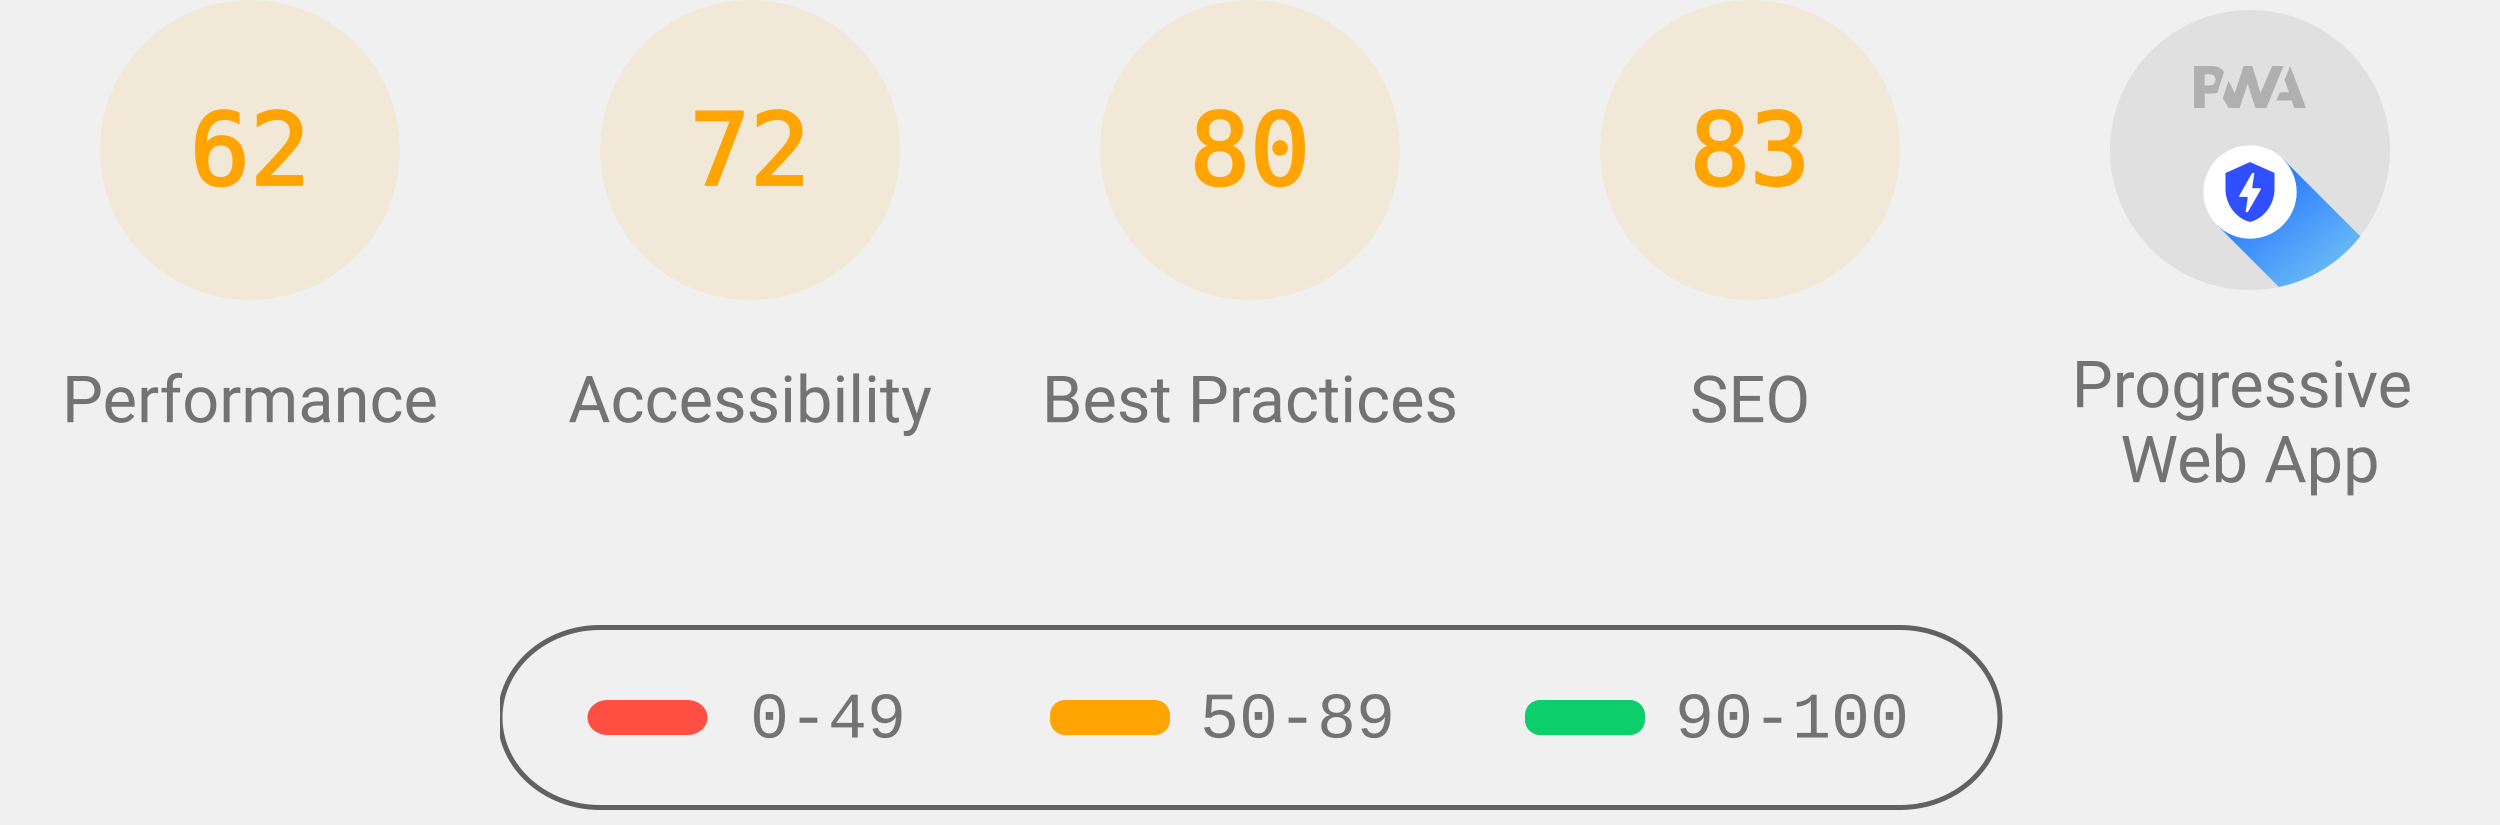
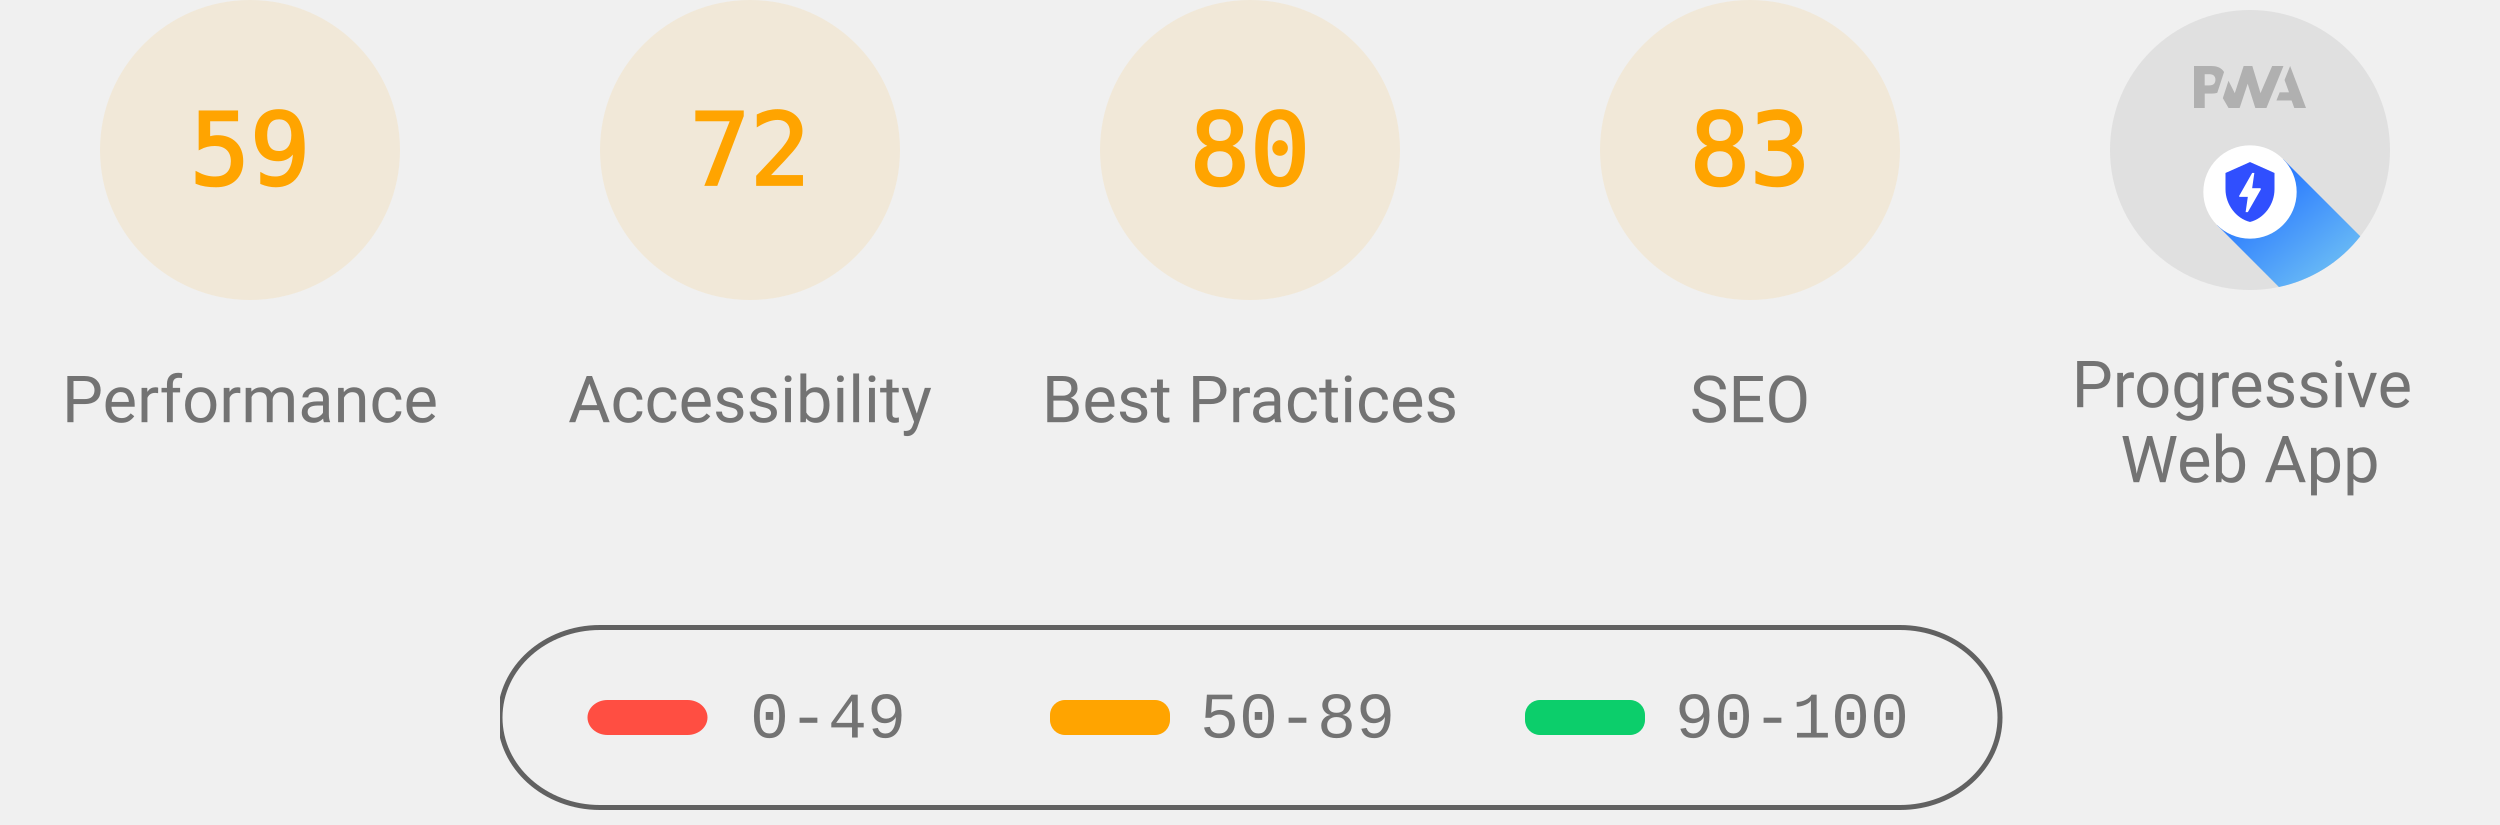
<svg xmlns="http://www.w3.org/2000/svg" class="theme--agnostic" fill="none" width="1000" height="330">
  <style>
			.gauge-base {
				opacity: 0.1
			}

			.gauge-arc {
				fill: none;
				animation-delay: 250ms;
				stroke-linecap: round;
				transform: rotate(-90deg);
				transform-origin: 100px 60px;
				animation: load-gauge 1s ease forwards
			}

			.guage-text {
				font-size: 40px;
				font-family: monospace;
				text-align: center
			}

			.guage-red {
				color: #ff4e42;
				fill: #ff4e42;
				stroke: #ff4e42
			}
			.guage-orange {
				color: #ffa400;
				fill: #ffa400;
				stroke: #ffa400
			}
			.guage-green {
				color: #0cce6b;
				fill: #0cce6b;
				stroke: #0cce6b
			}
			.theme--agnostic .guage-undefined {
				color: #5c5c5c;
				fill: #5c5c5c;
				stroke: #5c5c5c
			}
			.theme--light .guage-undefined {
				color: #1e1e1e;
				fill: #1e1e1e;
				stroke: #1e1e1e
			}
			.theme--dark .guage-undefined {
				color: #f5f5f5;
				fill: #f5f5f5;
				stroke: #f5f5f5
			}

			.guage-title {
				stroke: none;
				font-size: 26px;
				line-height: 26px;
				font-family: Roboto, Halvetica, Arial, sans-serif
			}
			.metric.guage-title {
				font-family: 'Courier New', Courier, monospace
			}
			.theme--agnostic .guage-title {
				color: #737373;
				fill: #737373
			}
			.theme--light .guage-title {
				color: #212121;
				fill: #212121
			}
			.theme--dark .guage-title {
				color: #f5f5f5;
				fill: #f5f5f5
			}

			@keyframes load-gauge {
				from {
					stroke-dasharray: 0 352.858
				}
			}
			.lh-gauge--pwa__disc {
				fill: #e0e0e0
			}
			.lh-gauge--pwa__logo {
				position: relative;
				fill: #b0b0b0
			}
			.lh-gauge--pwa__invisible {
				display: none
			}
			.lh-gauge--pwa__visible {
				display: inline
			}
			.guage-invisible {
				display: none
			}
			.lh-gauge--pwa__logo--primary-color {
				fill: #304ffe
			}
			.theme--agnostic .lh-gauge--pwa__logo--secondary-color {
				fill: #787878
			}
			.theme--light .lh-gauge--pwa__logo--secondary-color {
				fill: #3d3d3d
			}
			.theme--dark .lh-gauge--pwa__logo--secondary-color {
				fill: #d8b6b6
			}
			.theme--light #svg_2 {
				stroke: #00000022
			}
			.theme--agnostic #svg_2 {
				stroke: #616161
			}
			.theme--light #svg_2 {
				stroke: #00000022
			}
			.theme--dark #svg_2 {
				stroke: #f5f5f566
			}
		</style>
  <svg class="guage-div guage-perf guage-orange" viewBox="0 0 200 200" width="200" height="200" x="0" y="0">
    <circle class="gauge-base" r="56" cx="100" cy="60" stroke-width="8" />
-     <circle class="gauge-arc guage-arc-1" r="56" cx="100" cy="60" stroke-width="8" style="stroke-dasharray: 218.152, 351.858;" />
-     <text class="guage-text" x="100px" y="60px" alignment-baseline="central" dominant-baseline="central" text-anchor="middle">62</text>
+     <circle class="gauge-arc guage-arc-1" r="56" cx="100" cy="60" stroke-width="8" style="stroke-dasharray: 207.596, 351.858;" />
+     <text class="guage-text" x="100px" y="60px" alignment-baseline="central" dominant-baseline="central" text-anchor="middle">59</text>
    <text class="guage-title" x="100px" y="160px" alignment-baseline="central" dominant-baseline="central" text-anchor="middle">Performance</text>
  </svg>
  <svg class="guage-div guage-acc guage-orange" viewBox="0 0 200 200" width="200" height="200" x="200" y="0">
    <circle class="gauge-base" r="56" cx="100" cy="60" stroke-width="8" />
    <circle class="gauge-arc guage-arc-2" r="56" cx="100" cy="60" stroke-width="8" style="stroke-dasharray: 253.338, 351.858;" />
    <text class="guage-text" x="100px" y="60px" alignment-baseline="central" dominant-baseline="central" text-anchor="middle">72</text>
    <text class="guage-title" x="100px" y="160px" alignment-baseline="central" dominant-baseline="central" text-anchor="middle">Accessibility</text>
  </svg>
  <svg class="guage-div guage-best guage-orange" viewBox="0 0 200 200" width="200" height="200" x="400" y="0">
    <circle class="gauge-base" r="56" cx="100" cy="60" stroke-width="8" />
    <circle class="gauge-arc guage-arc-3" r="56" cx="100" cy="60" stroke-width="8" style="stroke-dasharray: 281.486, 351.858;" />
    <text class="guage-text" x="100px" y="60px" alignment-baseline="central" dominant-baseline="central" text-anchor="middle">80</text>
    <text class="guage-title" x="100px" y="160px" alignment-baseline="central" dominant-baseline="central" text-anchor="middle">Best Practices</text>
  </svg>
  <svg class="guage-div guage-seo guage-orange" viewBox="0 0 200 200" width="200" height="200" x="600" y="0">
    <circle class="gauge-base" r="56" cx="100" cy="60" stroke-width="8" />
    <circle class="gauge-arc guage-arc-4" r="56" cx="100" cy="60" stroke-width="8" style="stroke-dasharray: 292.042, 351.858;" />
    <text class="guage-text" x="100px" y="60px" alignment-baseline="central" dominant-baseline="central" text-anchor="middle">83</text>
    <text class="guage-title" x="100px" y="160px" alignment-baseline="central" dominant-baseline="central" text-anchor="middle">SEO</text>
  </svg>
  <svg class="guage-div guage-pwa " viewBox="0 0 200 200" width="200" height="200" x="800" y="0">
    <svg viewBox="0 0 60 60" width="112" height="112" x="44" y="4">
      <defs>
        <linearGradient id="lh-gauge--pwa__check-circle__gradient-0" x1="50%" y1="0%" x2="50%" y2="100%">
          <stop stop-color="#00C852" offset="0%" />
          <stop stop-color="#009688" offset="100%" />
        </linearGradient>
        <linearGradient id="lh-gauge--pwa__installable__shadow-gradient-0" x1="76.056%" x2="24.111%" y1="82.995%" y2="24.735%">
          <stop stop-color="#A5D6A7" offset="0%" />
          <stop stop-color="#80CBC4" offset="100%" />
        </linearGradient>
        <linearGradient id="lh-gauge--pwa__fast-reliable__shadow-gradient-0" x1="76.056%" y1="82.995%" x2="25.678%" y2="26.493%">
          <stop stop-color="#64B5F6" offset="0%" />
          <stop stop-color="#2979FF" offset="100%" />
        </linearGradient>
        <g id="lh-gauge--pwa__fast-reliable-badge-0">
          <circle fill="#FFFFFF" cx="10" cy="10" r="10" />
          <path fill="#304FFE" d="M10 3.58l5.25 2.34v3.5c0 3.23-2.24 6.26-5.25 7-3.01-.74-5.25-3.77-5.25-7v-3.5L10 3.58zm-.47 10.74l2.76-4.83.03-.07c.04-.08 0-.24-.22-.24h-1.64l.47-3.26h-.47l-2.7 4.77c-.02.01.05-.1-.04.05-.09.16-.1.31.18.31h1.63l-.47 3.27h.47z" />
        </g>
        <g id="lh-gauge--pwa__installable-badge-0">
          <circle fill="#FFFFFF" cx="10" cy="10" r="10" />
          <path fill="#009688" d="M10 4.167A5.835 5.835 0 0 0 4.167 10 5.835 5.835 0 0 0 10 15.833 5.835 5.835 0 0 0 15.833 10 5.835 5.835 0 0 0 10 4.167zm2.917 6.416h-2.334v2.334H9.417v-2.334H7.083V9.417h2.334V7.083h1.166v2.334h2.334v1.166z" />
        </g>
      </defs>
      <g stroke="none" fill-rule="nonzero">
        <circle class="lh-gauge--pwa__disc" cx="30" cy="30" r="30" />
        <g class="lh-gauge--pwa__logo">
          <path d="M35.66 19.39l.7-1.75h2L37.4 15 38.6 12l3.4 9h-2.51l-.58-1.61z" />
          <path d="M33.52 21l3.65-9h-2.42l-2.5 5.82L30.5 12h-1.86l-1.9 5.82-1.35-2.65-1.21 3.72L25.4 21h2.38l1.72-5.2 1.64 5.2z" />
          <path fill-rule="nonzero" d="M20.3 17.91h1.48c.45 0 .85-.05 1.2-.15l.39-1.18 1.07-3.3a2.64 2.64 0 0 0-.28-.37c-.55-.6-1.36-.91-2.42-.91H18v9h2.3V17.9zm1.96-3.84c.22.22.33.5.33.87 0 .36-.1.65-.29.87-.2.23-.59.35-1.15.35h-.86v-2.41h.87c.52 0 .89.1 1.1.32z" />
        </g>
        <rect class="lh-gauge--pwa__component lh-gauge--pwa__na-line lh-gauge--pwa__invisible" fill="#FFFFFF" x="20" y="32" width="20" height="4" rx="2" />
        <g class="lh-gauge--pwa__component lh-gauge--pwa__fast-reliable-badge lh-gauge--pwa__visible" transform="translate(20, 29)">
          <path fill="url(#lh-gauge--pwa__fast-reliable__shadow-gradient-0)" d="M33.63 19.49A30 30 0 0 1 16.2 30.36L3 17.14 17.14 3l16.49 16.49z" />
          <use href="#lh-gauge--pwa__fast-reliable-badge-0" />
        </g>
        <g class="lh-gauge--pwa__component lh-gauge--pwa__installable-badge lh-gauge--pwa__invisible" transform="translate(20, 29)">
          <path fill="url(#lh-gauge--pwa__installable__shadow-gradient-0)" d="M33.629 19.487c-4.272 5.453-10.391 9.39-17.415 10.869L3 17.142 17.142 3 33.63 19.487z" />
          <use href="#lh-gauge--pwa__installable-badge-0" />
        </g>
        <g class="lh-gauge--pwa__component lh-gauge--pwa__fast-reliable-installable-badges lh-gauge--pwa__invisible">
          <g transform="translate(8, 29)">
            <path fill="url(#lh-gauge--pwa__fast-reliable__shadow-gradient-0)" d="M16.321 30.463L3 17.143 17.142 3l22.365 22.365A29.864 29.864 0 0 1 22 31c-1.942 0-3.84-.184-5.679-.537z" />
            <use href="#lh-gauge--pwa__fast-reliable-badge-0" />
          </g>
          <g transform="translate(32, 29)">
            <path fill="url(#lh-gauge--pwa__installable__shadow-gradient-0)" d="M25.982 11.84a30.107 30.107 0 0 1-13.08 15.203L3 17.143 17.142 3l8.84 8.84z" />
            <use href="#lh-gauge--pwa__installable-badge-0" />
          </g>
        </g>
        <g class="lh-gauge--pwa__component lh-gauge--pwa__check-circle lh-gauge--pwa__invisible" transform="translate(18, 28)">
          <circle fill="#FFFFFF" cx="12" cy="12" r="12" />
          <path fill="url(#lh-gauge--pwa__check-circle__gradient-0)" d="M12 2a10 10 0 1 0 0 20 10 10 0 0 0 0-20zm-2 15l-5-5 1.41-1.41L10 14.17l7.59-7.59L19 8l-9 9z" />
        </g>
      </g>
    </svg>
    <text class="guage-title" y="160px" alignment-baseline="central" dominant-baseline="central" text-anchor="middle">
      <tspan x="100px" dy="-6px">Progressive</tspan>
      <tspan x="100px" dy="30px">Web App</tspan>
    </text>
  </svg>
  <svg width="604" height="76" x="200" y="250">
    <g>
      <rect fill="none" id="canvas_background" height="80" width="604" y="-1" x="-1" />
      <g display="none" overflow="visible" y="0" x="0" height="100%" width="100%" id="canvasGrid">
        <rect fill="url(#gridpattern)" stroke-width="0" y="0" x="0" height="100%" width="100%" />
      </g>
    </g>
    <g>
      <rect fill-opacity="0" stroke-width="2" rx="40" id="svg_2" height="72" width="600" y="1" x="0" fill="#000000" />
      <rect stroke="#000" rx="8" id="svg_3" height="14" width="48" y="30" x="35" stroke-opacity="null" stroke-width="0" fill="#ff4e42" />
      <rect stroke="#000" rx="6" id="svg_4" height="14" width="48" y="30" x="220" stroke-opacity="null" stroke-width="0" fill="#ffa400" />
      <rect stroke="#000" rx="6" id="svg_5" height="14" width="48" y="30" x="410" stroke-opacity="null" stroke-width="0" fill="#0cce6b" />
      <text class="metric guage-title" xml:space="preserve" text-anchor="start" font-size="26" id="svg_6" y="45" x="100" stroke-opacity="null" stroke-width="0" stroke="#000">0-49</text>
      <text class="metric guage-title" xml:space="preserve" text-anchor="start" font-size="26" id="svg_7" y="45" x="280" stroke-opacity="null" stroke-width="0" stroke="#000">50-89</text>
      <text class="metric guage-title" xml:space="preserve" text-anchor="start" font-size="26" id="svg_8" y="45" x="470" stroke-opacity="null" stroke-width="0" stroke="#000">90-100</text>
    </g>
  </svg>
</svg>
